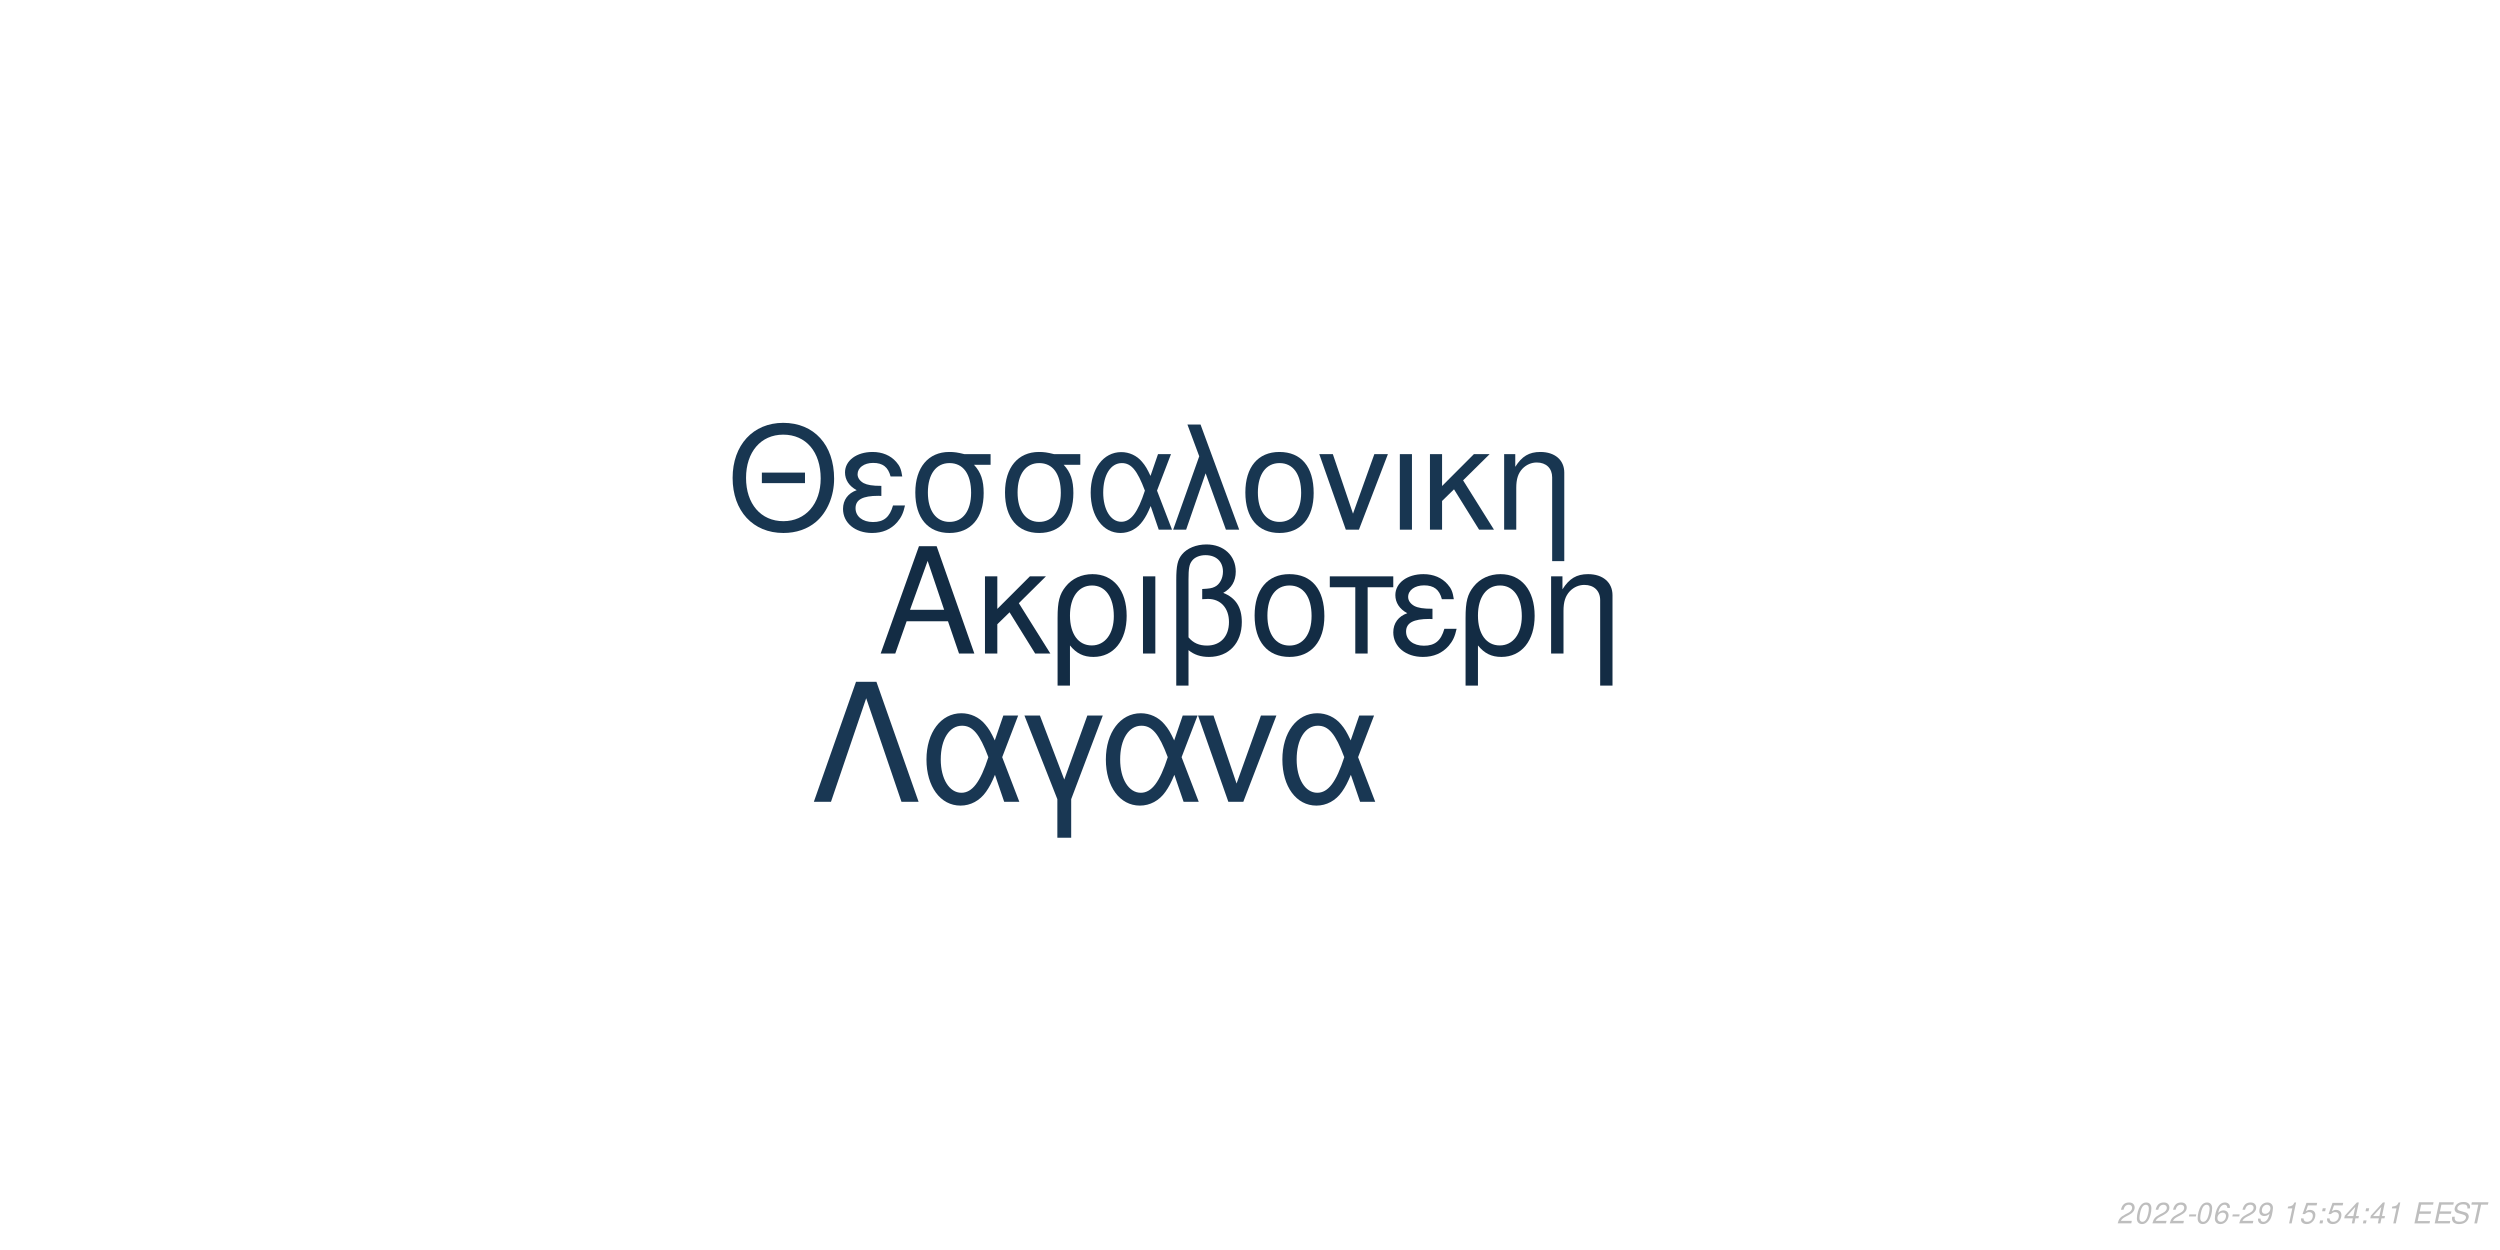
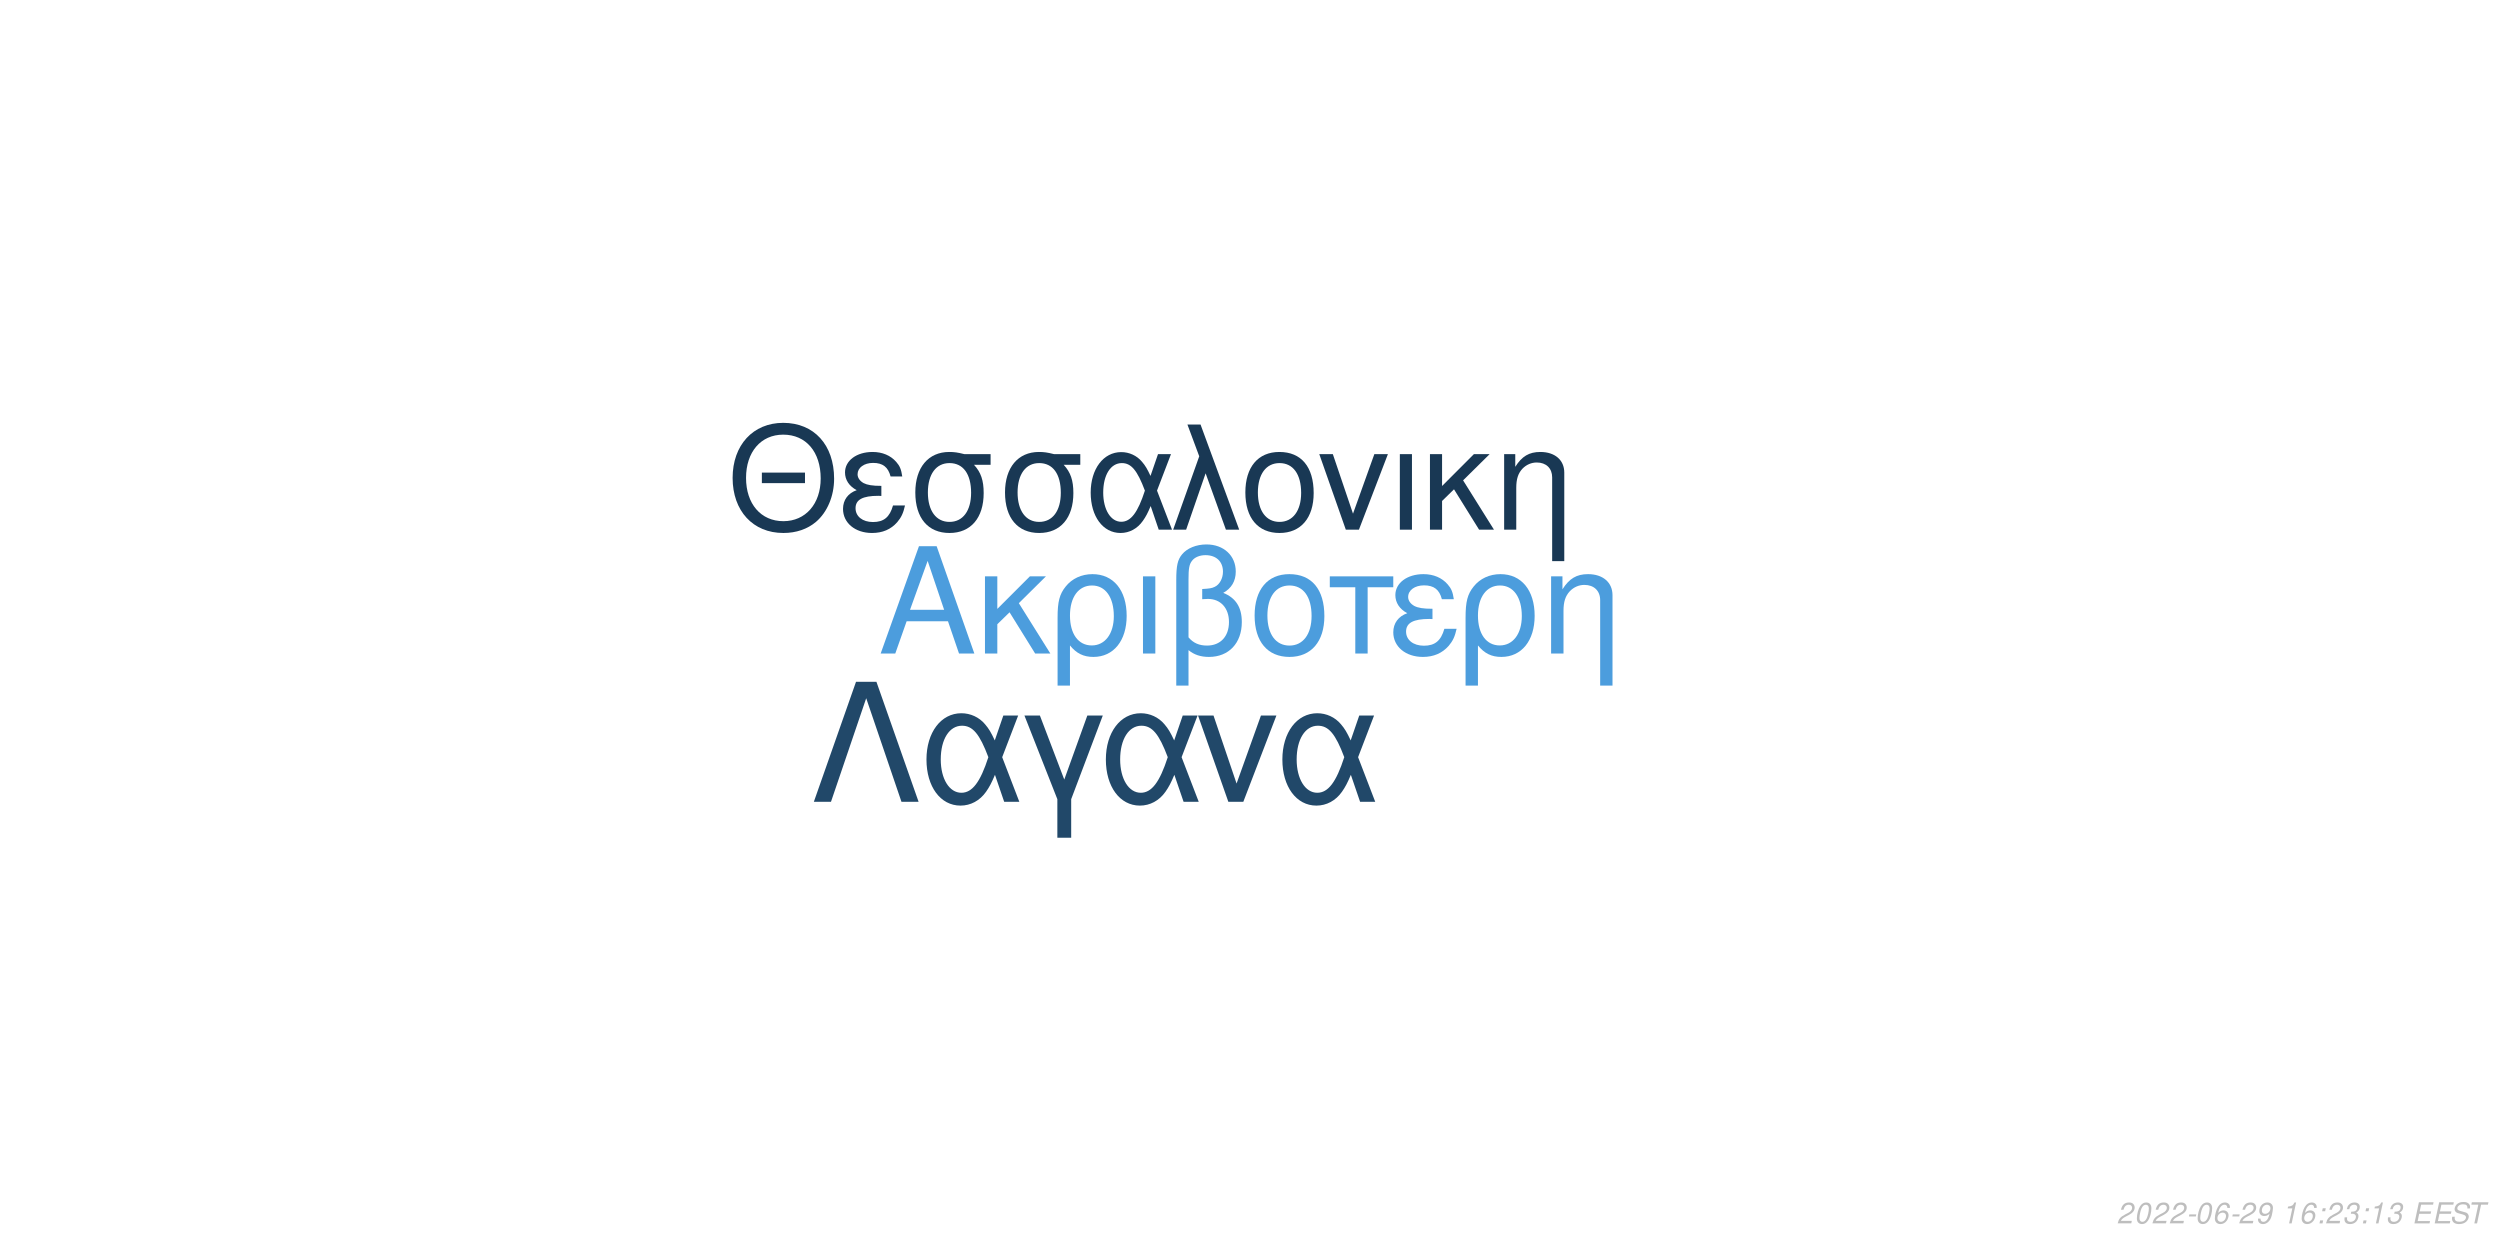
<svg xmlns="http://www.w3.org/2000/svg" xmlns:xlink="http://www.w3.org/1999/xlink" width="864pt" height="432pt" viewBox="0 0 864 432" version="1.1">
  <defs>
    <g>
      <symbol overflow="visible" id="glyph0-0">
        <path style="stroke:none;" d="" />
      </symbol>
      <symbol overflow="visible" id="glyph0-1">
        <path style="stroke:none;" d="M 24.125 -11.141 L 27.938 0 L 33.234 0 L 20.203 -37.094 L 14.094 -37.094 L 0.859 0 L 5.906 0 L 9.828 -11.141 Z M 22.797 -15.109 L 11 -15.109 L 17.094 -32.016 Z M 22.797 -15.109 " />
      </symbol>
      <symbol overflow="visible" id="glyph0-2">
        <path style="stroke:none;" d="M 7.172 -15.422 L 7.172 -26.672 L 2.906 -26.672 L 2.906 0 L 7.172 0 L 7.172 -10.125 L 11.406 -14.25 L 20.25 0 L 25.5 0 L 14.609 -17.406 L 23.969 -26.672 L 18.422 -26.672 Z M 7.172 -15.422 " />
      </symbol>
      <symbol overflow="visible" id="glyph0-3">
        <path style="stroke:none;" d="M 3 11.094 L 7.281 11.094 L 7.281 -2.797 C 9.516 -0.047 11.953 1.172 15.375 1.172 C 22.344 1.172 26.875 -4.422 26.875 -13.031 C 26.875 -21.891 22.297 -27.438 15.062 -27.438 C 11.297 -27.438 7.984 -25.906 5.797 -23.156 C 3.672 -20.516 3 -17.969 3 -12.359 Z M 14.906 -23.516 C 19.547 -23.516 22.438 -19.438 22.438 -12.922 C 22.438 -6.812 19.391 -2.797 14.812 -2.797 C 10.172 -2.797 7.281 -6.766 7.281 -13.125 C 7.281 -19.484 10.234 -23.516 14.906 -23.516 Z M 14.906 -23.516 " />
      </symbol>
      <symbol overflow="visible" id="glyph0-4">
        <path style="stroke:none;" d="M 3.516 0 L 7.781 0 L 7.781 -26.672 L 3.516 -26.672 Z M 3.516 0 " />
      </symbol>
      <symbol overflow="visible" id="glyph0-5">
        <path style="stroke:none;" d="M 4.016 11.094 L 8.25 11.094 L 8.25 -1.172 C 10.172 0.406 12.422 1.172 15.312 1.172 C 22.188 1.172 26.672 -3.609 26.672 -10.891 C 26.672 -15.984 24.578 -19.234 20.25 -20.969 C 23.109 -22.547 24.578 -25.031 24.578 -28.344 C 24.578 -33.844 20.406 -37.703 14.453 -37.703 C 10.938 -37.703 7.734 -36.391 6 -34.25 C 4.484 -32.422 4.016 -30.328 4.016 -25.391 Z M 8.25 -25.656 C 8.25 -29.359 8.5 -30.844 9.469 -32.062 C 10.375 -33.281 12.156 -34 14.094 -34 C 17.812 -34 20.156 -31.812 20.156 -28.297 C 20.156 -25.953 18.984 -23.812 17.297 -23.047 C 16.281 -22.547 15.469 -22.438 12.984 -22.297 L 12.984 -18.781 C 13.734 -18.828 14.344 -18.875 14.969 -18.875 C 19.344 -18.875 22.234 -15.719 22.234 -10.891 C 22.234 -5.906 19.281 -2.75 14.656 -2.75 C 11.953 -2.75 9.922 -3.609 8.25 -5.594 Z M 8.25 -25.656 " />
      </symbol>
      <symbol overflow="visible" id="glyph0-6">
        <path style="stroke:none;" d="M 14.094 -27.438 C 6.562 -27.438 2.094 -22.094 2.094 -13.125 C 2.094 -4.125 6.562 1.172 14.141 1.172 C 21.672 1.172 26.203 -4.172 26.203 -12.922 C 26.203 -22.188 21.828 -27.438 14.094 -27.438 Z M 14.141 -23.516 C 18.938 -23.516 21.781 -19.594 21.781 -12.984 C 21.781 -6.672 18.828 -2.75 14.141 -2.75 C 9.422 -2.75 6.516 -6.672 6.516 -13.125 C 6.516 -19.594 9.422 -23.516 14.141 -23.516 Z M 14.141 -23.516 " />
      </symbol>
      <symbol overflow="visible" id="glyph0-7">
        <path style="stroke:none;" d="M 7.891 0 L 12.156 0 L 12.156 -22.906 L 21.016 -22.906 L 21.016 -26.672 L -0.922 -26.672 L -0.922 -22.906 L 7.891 -22.906 Z M 7.891 0 " />
      </symbol>
      <symbol overflow="visible" id="glyph0-8">
        <path style="stroke:none;" d="M 14.562 -15.469 C 11.344 -15.469 9.562 -15.781 8.297 -16.438 C 6.922 -17.203 6.156 -18.328 6.156 -19.547 C 6.156 -21.891 8.453 -23.562 11.656 -23.562 C 15.062 -23.562 16.953 -22.094 17.812 -18.781 L 21.938 -18.781 C 21.578 -21.266 21.062 -22.5 19.797 -23.922 C 17.812 -26.203 14.906 -27.438 11.453 -27.438 C 5.797 -27.438 1.734 -24.375 1.734 -20.203 C 1.734 -17.609 3.156 -15.375 5.859 -13.938 C 2.797 -12.875 1.016 -10.484 1.016 -7.328 C 1.016 -2.391 5.297 1.172 11.25 1.172 C 14.969 1.172 17.906 -0.109 20.156 -2.641 C 21.578 -4.328 22.297 -5.797 22.906 -8.547 L 18.672 -8.547 C 17.5 -4.422 15.422 -2.703 11.609 -2.703 C 7.938 -2.703 5.438 -4.688 5.438 -7.578 C 5.438 -10.578 7.938 -11.953 13.484 -11.953 C 13.641 -11.953 14.094 -11.953 14.562 -11.906 Z M 14.562 -15.469 " />
      </symbol>
      <symbol overflow="visible" id="glyph0-9">
        <path style="stroke:none;" d="M 3.562 -26.672 L 3.562 0 L 7.844 0 L 7.844 -14.703 C 7.844 -17.906 8.5 -19.891 10.031 -21.531 C 11.406 -22.953 13.188 -23.719 15.062 -23.719 C 18.375 -23.719 20.516 -21.672 20.516 -18.469 L 20.516 11.094 L 24.781 11.094 L 24.781 -20.156 C 24.781 -24.578 21.469 -27.438 16.328 -27.438 C 12.359 -27.438 9.828 -25.906 7.484 -22.188 L 7.484 -26.672 Z M 3.562 -26.672 " />
      </symbol>
      <symbol overflow="visible" id="glyph1-0">
        <path style="stroke:none;" d="" />
      </symbol>
      <symbol overflow="visible" id="glyph1-1">
        <path style="stroke:none;" d="M 26.859 -19.734 L 11.953 -19.734 L 11.953 -16.094 L 26.859 -16.094 Z M 19.328 -36.922 C 8.922 -36.922 1.844 -29.25 1.844 -17.891 C 1.844 -6.484 8.875 1.141 19.391 1.141 C 23.812 1.141 27.703 -0.203 30.641 -2.688 C 34.578 -6.031 36.922 -11.656 36.922 -17.594 C 36.922 -29.297 30 -36.922 19.328 -36.922 Z M 19.328 -32.844 C 27.203 -32.844 32.281 -26.906 32.281 -17.688 C 32.281 -8.922 27.062 -2.938 19.391 -2.938 C 11.609 -2.938 6.484 -8.922 6.484 -17.891 C 6.484 -26.859 11.609 -32.844 19.328 -32.844 Z M 19.328 -32.844 " />
      </symbol>
      <symbol overflow="visible" id="glyph1-2">
        <path style="stroke:none;" d="M 14.25 -15.141 C 11.109 -15.141 9.375 -15.453 8.125 -16.094 C 6.781 -16.844 6.031 -17.938 6.031 -19.141 C 6.031 -21.422 8.266 -23.078 11.406 -23.078 C 14.75 -23.078 16.594 -21.625 17.438 -18.391 L 21.469 -18.391 C 21.125 -20.828 20.625 -22.031 19.391 -23.422 C 17.438 -25.656 14.594 -26.859 11.219 -26.859 C 5.688 -26.859 1.688 -23.875 1.688 -19.781 C 1.688 -17.234 3.094 -15.047 5.734 -13.656 C 2.734 -12.609 1 -10.266 1 -7.172 C 1 -2.344 5.188 1.141 11.016 1.141 C 14.656 1.141 17.547 -0.094 19.734 -2.594 C 21.125 -4.234 21.828 -5.688 22.422 -8.375 L 18.281 -8.375 C 17.141 -4.328 15.094 -2.641 11.359 -2.641 C 7.766 -2.641 5.328 -4.578 5.328 -7.422 C 5.328 -10.359 7.766 -11.703 13.203 -11.703 C 13.359 -11.703 13.797 -11.703 14.25 -11.656 Z M 14.25 -15.141 " />
      </symbol>
      <symbol overflow="visible" id="glyph1-3">
        <path style="stroke:none;" d="M 29 -26.109 L 19.938 -26.109 C 17.594 -26.703 16.438 -26.859 14.703 -26.859 C 7.469 -26.859 2.984 -21.469 2.984 -12.859 C 2.984 -4.031 7.375 1.141 14.797 1.141 C 22.172 1.141 26.609 -4.078 26.609 -12.656 C 26.609 -17.047 25.656 -19.828 23.266 -22.422 L 29 -22.422 Z M 14.797 -23.016 C 19.531 -23.016 22.266 -19.234 22.266 -12.75 C 22.266 -6.531 19.438 -2.688 14.797 -2.688 C 10.172 -2.688 7.328 -6.531 7.328 -12.859 C 7.328 -19.188 10.172 -23.016 14.797 -23.016 Z M 14.797 -23.016 " />
      </symbol>
      <symbol overflow="visible" id="glyph1-4">
        <path style="stroke:none;" d="M 29.344 -26.109 L 24.859 -26.109 L 22.266 -18.578 C 21.125 -21.031 20.484 -22.125 19.328 -23.469 C 17.547 -25.609 14.906 -26.812 12.156 -26.812 C 5.984 -26.812 1.594 -20.984 1.594 -12.812 C 1.594 -4.578 5.828 1.141 11.906 1.141 C 14.953 1.141 17.734 -0.344 19.625 -3.047 C 20.672 -4.531 21.281 -5.688 22.328 -8.172 L 25.109 0 L 29.703 0 L 24.516 -13.5 Z M 20.328 -13.5 C 17.891 -5.922 15.453 -2.734 12.156 -2.734 C 8.516 -2.734 5.922 -6.922 5.922 -12.812 C 5.922 -18.938 8.516 -23.016 12.359 -23.016 C 15.594 -23.016 17.688 -20.531 20.328 -13.5 Z M 20.328 -13.5 " />
      </symbol>
      <symbol overflow="visible" id="glyph1-5">
        <path style="stroke:none;" d="M 1.094 0 L 5.578 0 L 12.312 -19.484 L 19.328 0 L 23.922 0 L 10.562 -36.328 L 6.031 -36.328 L 10.109 -25.359 Z M 1.094 0 " />
      </symbol>
      <symbol overflow="visible" id="glyph1-6">
        <path style="stroke:none;" d="M 13.797 -26.859 C 6.422 -26.859 2.047 -21.625 2.047 -12.859 C 2.047 -4.031 6.422 1.141 13.859 1.141 C 21.234 1.141 25.656 -4.078 25.656 -12.656 C 25.656 -21.719 21.375 -26.859 13.797 -26.859 Z M 13.859 -23.016 C 18.531 -23.016 21.328 -19.188 21.328 -12.703 C 21.328 -6.531 18.438 -2.688 13.859 -2.688 C 9.219 -2.688 6.375 -6.531 6.375 -12.859 C 6.375 -19.188 9.219 -23.016 13.859 -23.016 Z M 13.859 -23.016 " />
      </symbol>
      <symbol overflow="visible" id="glyph1-7">
        <path style="stroke:none;" d="M 14.297 0 L 24.312 -26.109 L 19.625 -26.109 L 12.25 -5.531 L 5.281 -26.109 L 0.594 -26.109 L 9.766 0 Z M 14.297 0 " />
      </symbol>
      <symbol overflow="visible" id="glyph1-8">
        <path style="stroke:none;" d="M 3.438 0 L 7.625 0 L 7.625 -26.109 L 3.438 -26.109 Z M 3.438 0 " />
      </symbol>
      <symbol overflow="visible" id="glyph1-9">
        <path style="stroke:none;" d="M 7.031 -15.094 L 7.031 -26.109 L 2.844 -26.109 L 2.844 0 L 7.031 0 L 7.031 -9.922 L 11.156 -13.953 L 19.828 0 L 24.969 0 L 14.297 -17.047 L 23.469 -26.109 L 18.031 -26.109 Z M 7.031 -15.094 " />
      </symbol>
      <symbol overflow="visible" id="glyph1-10">
        <path style="stroke:none;" d="M 3.484 -26.109 L 3.484 0 L 7.672 0 L 7.672 -14.406 C 7.672 -17.547 8.328 -19.484 9.812 -21.078 C 11.156 -22.469 12.906 -23.219 14.75 -23.219 C 17.984 -23.219 20.078 -21.234 20.078 -18.094 L 20.078 10.859 L 24.266 10.859 L 24.266 -19.734 C 24.266 -24.062 21.031 -26.859 16 -26.859 C 12.109 -26.859 9.609 -25.359 7.328 -21.719 L 7.328 -26.109 Z M 3.484 -26.109 " />
      </symbol>
      <symbol overflow="visible" id="glyph2-0">
        <path style="stroke:none;" d="" />
      </symbol>
      <symbol overflow="visible" id="glyph2-1">
        <path style="stroke:none;" d="M 22.531 -41.484 L 15.484 -41.484 L 0.906 0 L 6.828 0 L 19 -35.797 L 31.188 0 L 37.109 0 Z M 22.531 -41.484 " />
      </symbol>
      <symbol overflow="visible" id="glyph2-2">
        <path style="stroke:none;" d="M 33.516 -29.812 L 28.391 -29.812 L 25.438 -21.219 C 24.125 -24.016 23.391 -25.266 22.078 -26.797 C 20.031 -29.25 17.016 -30.609 13.891 -30.609 C 6.828 -30.609 1.828 -23.953 1.828 -14.625 C 1.828 -5.234 6.656 1.312 13.594 1.312 C 17.078 1.312 20.266 -0.391 22.422 -3.469 C 23.609 -5.172 24.297 -6.484 25.5 -9.328 L 28.688 0 L 33.922 0 L 28 -15.422 Z M 23.219 -15.422 C 20.422 -6.766 17.641 -3.125 13.891 -3.125 C 9.734 -3.125 6.766 -7.906 6.766 -14.625 C 6.766 -21.625 9.734 -26.297 14.109 -26.297 C 17.812 -26.297 20.203 -23.453 23.219 -15.422 Z M 23.219 -15.422 " />
      </symbol>
      <symbol overflow="visible" id="glyph2-3">
        <path style="stroke:none;" d="M 12.062 12.406 L 16.844 12.406 L 16.844 -0.906 L 27.766 -29.812 L 22.422 -29.812 L 14.453 -7.688 L 6.031 -29.812 L 0.688 -29.812 L 12.062 -0.906 Z M 12.062 12.406 " />
      </symbol>
      <symbol overflow="visible" id="glyph2-4">
        <path style="stroke:none;" d="M 16.328 0 L 27.766 -29.812 L 22.422 -29.812 L 14 -6.312 L 6.031 -29.812 L 0.688 -29.812 L 11.156 0 Z M 16.328 0 " />
      </symbol>
      <symbol overflow="visible" id="glyph3-0">
        <path style="stroke:none;" d="" />
      </symbol>
      <symbol overflow="visible" id="glyph3-1">
        <path style="stroke:none;" d="M 5.234 -0.875 L 1.469 -0.875 C 1.641 -1.375 2.203 -1.891 3.109 -2.344 L 4.234 -2.938 C 5.562 -3.625 6.219 -4.469 6.219 -5.484 C 6.219 -5.938 6.062 -6.359 5.797 -6.656 C 5.469 -7.047 4.984 -7.234 4.312 -7.234 C 2.766 -7.234 1.891 -6.453 1.484 -4.734 L 2.375 -4.734 C 2.484 -5.188 2.609 -5.484 2.797 -5.75 C 3.094 -6.203 3.609 -6.453 4.188 -6.453 C 4.891 -6.453 5.344 -6.031 5.344 -5.375 C 5.344 -4.703 4.859 -4.094 4.016 -3.656 L 2.984 -3.125 C 1.234 -2.188 0.797 -1.656 0.344 -0.016 L 5.047 -0.016 Z M 5.234 -0.875 " />
      </symbol>
      <symbol overflow="visible" id="glyph3-2">
        <path style="stroke:none;" d="M 4.203 -7.234 C 3.375 -7.234 2.688 -6.812 2.125 -5.984 C 1.484 -5.047 0.984 -3.188 0.984 -1.734 C 0.984 -1.109 1.172 -0.562 1.484 -0.266 C 1.797 0.047 2.281 0.234 2.766 0.234 C 3.625 0.234 4.281 -0.156 4.859 -1.016 C 5.516 -1.953 6 -3.797 6 -5.266 C 6 -6.5 5.328 -7.234 4.203 -7.234 Z M 4.094 -6.453 C 4.734 -6.453 5.125 -5.984 5.125 -5.156 C 5.125 -4.203 4.781 -2.625 4.406 -1.812 C 3.984 -0.938 3.516 -0.547 2.875 -0.547 C 2.25 -0.547 1.875 -1.031 1.875 -1.828 C 1.875 -2.797 2.203 -4.344 2.594 -5.203 C 2.984 -6.047 3.453 -6.453 4.094 -6.453 Z M 4.094 -6.453 " />
      </symbol>
      <symbol overflow="visible" id="glyph3-3">
        <path style="stroke:none;" d="M 3.516 -3.125 L 1.125 -3.125 L 0.969 -2.406 L 3.359 -2.406 Z M 3.516 -3.125 " />
      </symbol>
      <symbol overflow="visible" id="glyph3-4">
        <path style="stroke:none;" d="M 6.125 -5.344 L 6.141 -5.625 C 6.141 -6.609 5.453 -7.234 4.391 -7.234 C 3.438 -7.234 2.641 -6.719 2.016 -5.703 C 1.422 -4.781 0.938 -2.953 0.938 -1.688 C 0.938 -0.516 1.688 0.234 2.859 0.234 C 3.703 0.234 4.438 -0.156 5 -0.875 C 5.406 -1.422 5.672 -2.156 5.672 -2.766 C 5.672 -3.812 4.969 -4.5 3.906 -4.5 C 3.234 -4.5 2.672 -4.234 2.094 -3.625 C 2.406 -5.375 3.234 -6.453 4.25 -6.453 C 4.703 -6.453 5.062 -6.234 5.172 -5.844 C 5.203 -5.719 5.234 -5.578 5.25 -5.344 Z M 3.656 -3.734 C 4.344 -3.734 4.797 -3.281 4.797 -2.625 C 4.797 -1.469 3.984 -0.547 2.984 -0.547 C 2.297 -0.547 1.812 -1.047 1.812 -1.766 C 1.812 -2.859 2.625 -3.734 3.656 -3.734 Z M 3.656 -3.734 " />
      </symbol>
      <symbol overflow="visible" id="glyph3-5">
        <path style="stroke:none;" d="M 0.844 -1.656 C 0.844 -1.547 0.844 -1.438 0.844 -1.375 C 0.844 -0.406 1.531 0.234 2.578 0.234 C 3.203 0.234 3.766 0.016 4.297 -0.438 C 4.938 -1 5.312 -1.656 5.594 -2.719 C 5.844 -3.672 6.016 -4.766 6.016 -5.375 C 6.016 -5.844 5.844 -6.328 5.547 -6.656 C 5.203 -7.031 4.703 -7.234 4.062 -7.234 C 2.516 -7.234 1.297 -5.938 1.297 -4.266 C 1.297 -3.203 1.984 -2.547 3.047 -2.547 C 3.484 -2.547 3.953 -2.672 4.281 -2.891 C 4.406 -2.984 4.547 -3.078 4.828 -3.344 C 4.438 -1.484 3.703 -0.547 2.703 -0.547 C 2.109 -0.547 1.719 -0.938 1.719 -1.547 L 1.719 -1.656 Z M 3.953 -6.453 C 4.625 -6.453 5.141 -5.953 5.141 -5.281 C 5.141 -4.188 4.312 -3.312 3.297 -3.312 C 2.594 -3.312 2.172 -3.734 2.172 -4.453 C 2.172 -5.562 2.984 -6.453 3.953 -6.453 Z M 3.953 -6.453 " />
      </symbol>
      <symbol overflow="visible" id="glyph3-6">
        <path style="stroke:none;" d="" />
      </symbol>
      <symbol overflow="visible" id="glyph3-7">
        <path style="stroke:none;" d="M 3.703 -5.188 L 2.594 0 L 3.469 0 L 5.016 -7.234 L 4.438 -7.234 C 3.906 -6.156 3.688 -6.016 2.234 -5.812 L 2.109 -5.188 Z M 3.703 -5.188 " />
      </symbol>
      <symbol overflow="visible" id="glyph3-8">
-         <path style="stroke:none;" d="M 6.297 -7.094 L 2.594 -7.094 L 1.234 -3.234 L 2.047 -3.234 C 2.656 -3.766 2.938 -3.906 3.531 -3.906 C 4.328 -3.906 4.797 -3.453 4.797 -2.688 C 4.797 -1.438 3.969 -0.547 2.828 -0.547 C 2.031 -0.547 1.609 -0.938 1.578 -1.734 L 0.703 -1.734 L 0.703 -1.516 C 0.703 -0.938 0.844 -0.547 1.188 -0.266 C 1.562 0.062 2.078 0.234 2.703 0.234 C 3.656 0.234 4.391 -0.156 4.984 -0.922 C 5.422 -1.5 5.672 -2.234 5.672 -2.953 C 5.672 -4 4.938 -4.672 3.812 -4.672 C 3.328 -4.672 2.906 -4.547 2.406 -4.234 L 3.109 -6.219 L 6.109 -6.219 Z M 6.297 -7.094 " />
+         <path style="stroke:none;" d="M 2.359 -1.031 L 1.312 -1.031 L 1.094 0 L 2.141 0 Z M 3.266 -5.234 L 2.219 -5.234 L 2 -4.203 L 3.047 -4.203 Z M 3.266 -5.234 " />
      </symbol>
      <symbol overflow="visible" id="glyph3-9">
-         <path style="stroke:none;" d="M 2.359 -1.031 L 1.312 -1.031 L 1.094 0 L 2.141 0 Z M 3.266 -5.234 L 2.219 -5.234 L 2 -4.203 L 3.047 -4.203 Z M 3.266 -5.234 " />
+         <path style="stroke:none;" d="M 2.922 -3.312 C 3.125 -3.344 3.234 -3.344 3.375 -3.344 C 4.203 -3.344 4.688 -3 4.688 -2.406 C 4.688 -1.312 3.906 -0.547 2.781 -0.547 C 2.047 -0.547 1.594 -0.938 1.594 -1.562 C 1.594 -1.719 1.609 -1.844 1.656 -2.094 L 0.766 -2.094 C 0.734 -1.797 0.719 -1.641 0.719 -1.469 C 0.719 -0.375 1.406 0.234 2.641 0.234 C 3.547 0.234 4.297 -0.078 4.812 -0.656 C 5.266 -1.156 5.562 -1.875 5.562 -2.547 C 5.562 -3.125 5.344 -3.453 4.797 -3.734 C 5.641 -4.234 6.016 -4.844 6.016 -5.734 C 6.016 -6.656 5.312 -7.234 4.203 -7.234 C 3.375 -7.234 2.672 -6.938 2.188 -6.375 C 1.891 -6.031 1.703 -5.641 1.516 -4.906 L 2.391 -4.906 C 2.5 -5.359 2.594 -5.594 2.734 -5.812 C 3.047 -6.234 3.516 -6.453 4.078 -6.453 C 4.734 -6.453 5.141 -6.125 5.141 -5.578 C 5.141 -5.188 5.016 -4.797 4.797 -4.547 C 4.516 -4.234 4 -4.062 3.266 -4.062 L 3.078 -4.062 Z M 2.922 -3.312 " />
      </symbol>
      <symbol overflow="visible" id="glyph3-10">
-         <path style="stroke:none;" d="M 3.625 -1.75 L 3.266 0 L 4.141 0 L 4.516 -1.75 L 5.562 -1.75 L 5.734 -2.531 L 4.688 -2.531 L 5.688 -7.234 L 5.016 -7.234 L 0.844 -2.672 L 0.641 -1.75 Z M 3.797 -2.531 L 1.594 -2.531 L 4.469 -5.703 Z M 3.797 -2.531 " />
+         <path style="stroke:none;" d="M 2.547 -3.312 L 6.5 -3.312 L 6.688 -4.141 L 2.719 -4.141 L 3.219 -6.469 L 7.344 -6.469 L 7.516 -7.297 L 2.453 -7.297 L 0.906 0 L 6.125 0 L 6.297 -0.812 L 2.016 -0.812 Z M 2.547 -3.312 " />
      </symbol>
      <symbol overflow="visible" id="glyph3-11">
-         <path style="stroke:none;" d="M 2.547 -3.312 L 6.5 -3.312 L 6.688 -4.141 L 2.719 -4.141 L 3.219 -6.469 L 7.344 -6.469 L 7.516 -7.297 L 2.453 -7.297 L 0.906 0 L 6.125 0 L 6.297 -0.812 L 2.016 -0.812 Z M 2.547 -3.312 " />
+         <path style="stroke:none;" d="M 7.062 -5.156 C 7.125 -5.438 7.141 -5.562 7.141 -5.703 C 7.141 -6.156 6.938 -6.594 6.594 -6.891 C 6.188 -7.25 5.656 -7.406 4.875 -7.406 C 3.844 -7.406 3.047 -7.125 2.5 -6.562 C 2.094 -6.141 1.781 -5.438 1.781 -4.922 C 1.781 -4.297 2.219 -3.766 2.891 -3.562 L 4.594 -3.094 C 5.406 -2.859 5.734 -2.578 5.734 -2.094 C 5.734 -1.781 5.547 -1.406 5.266 -1.141 C 4.844 -0.766 4.266 -0.578 3.453 -0.578 C 2.328 -0.578 1.812 -0.984 1.812 -1.906 C 1.812 -2.047 1.812 -2.125 1.844 -2.312 L 0.984 -2.312 C 0.906 -2.062 0.891 -1.906 0.891 -1.688 C 0.891 -0.484 1.797 0.234 3.297 0.234 C 4.359 0.234 5.234 -0.062 5.812 -0.609 C 6.344 -1.078 6.688 -1.797 6.688 -2.375 C 6.688 -2.641 6.609 -2.906 6.453 -3.156 C 6.234 -3.5 5.938 -3.703 5.469 -3.828 L 3.75 -4.312 C 2.984 -4.547 2.734 -4.734 2.734 -5.188 C 2.734 -5.547 2.875 -5.844 3.188 -6.109 C 3.547 -6.438 4.031 -6.594 4.703 -6.594 C 5.266 -6.594 5.688 -6.484 5.906 -6.297 C 6.094 -6.125 6.219 -5.797 6.219 -5.516 C 6.219 -5.422 6.203 -5.344 6.188 -5.156 Z M 7.062 -5.156 " />
      </symbol>
      <symbol overflow="visible" id="glyph3-12">
-         <path style="stroke:none;" d="M 7.062 -5.156 C 7.125 -5.438 7.141 -5.562 7.141 -5.703 C 7.141 -6.156 6.938 -6.594 6.594 -6.891 C 6.188 -7.25 5.656 -7.406 4.875 -7.406 C 3.844 -7.406 3.047 -7.125 2.5 -6.562 C 2.094 -6.141 1.781 -5.438 1.781 -4.922 C 1.781 -4.297 2.219 -3.766 2.891 -3.562 L 4.594 -3.094 C 5.406 -2.859 5.734 -2.578 5.734 -2.094 C 5.734 -1.781 5.547 -1.406 5.266 -1.141 C 4.844 -0.766 4.266 -0.578 3.453 -0.578 C 2.328 -0.578 1.812 -0.984 1.812 -1.906 C 1.812 -2.047 1.812 -2.125 1.844 -2.312 L 0.984 -2.312 C 0.906 -2.062 0.891 -1.906 0.891 -1.688 C 0.891 -0.484 1.797 0.234 3.297 0.234 C 4.359 0.234 5.234 -0.062 5.812 -0.609 C 6.344 -1.078 6.688 -1.797 6.688 -2.375 C 6.688 -2.641 6.609 -2.906 6.453 -3.156 C 6.234 -3.5 5.938 -3.703 5.469 -3.828 L 3.75 -4.312 C 2.984 -4.547 2.734 -4.734 2.734 -5.188 C 2.734 -5.547 2.875 -5.844 3.188 -6.109 C 3.547 -6.438 4.031 -6.594 4.703 -6.594 C 5.266 -6.594 5.688 -6.484 5.906 -6.297 C 6.094 -6.125 6.219 -5.797 6.219 -5.516 C 6.219 -5.422 6.203 -5.344 6.188 -5.156 Z M 7.062 -5.156 " />
-       </symbol>
-       <symbol overflow="visible" id="glyph3-13">
        <path style="stroke:none;" d="M 4.938 -6.469 L 7.312 -6.469 L 7.484 -7.297 L 1.75 -7.297 L 1.578 -6.469 L 3.984 -6.469 L 2.609 0 L 3.547 0 Z M 4.938 -6.469 " />
      </symbol>
    </g>
  </defs>
  <g id="surface1">
    <rect x="0" y="0" width="864" height="432" style="fill:rgb(100%,100%,100%);fill-opacity:1;stroke:none;" />
-     <g style="fill:rgb(7.451%,17.255%,26.667%);fill-opacity:1;">
+     <g style="fill:rgb(29.804%,61.569%,86.667%);fill-opacity:1;">
      <use xlink:href="#glyph0-1" x="303.5" y="225.861" />
      <use xlink:href="#glyph0-2" x="337.5" y="225.861" />
      <use xlink:href="#glyph0-3" x="362.5" y="225.861" />
      <use xlink:href="#glyph0-4" x="391.5" y="225.861" />
      <use xlink:href="#glyph0-5" x="402.5" y="225.861" />
      <use xlink:href="#glyph0-6" x="431.5" y="225.861" />
      <use xlink:href="#glyph0-7" x="460.5" y="225.861" />
      <use xlink:href="#glyph0-8" x="480.5" y="225.861" />
      <use xlink:href="#glyph0-3" x="503.5" y="225.861" />
      <use xlink:href="#glyph0-9" x="532.5" y="225.861" />
    </g>
-     <g style="fill:rgb(9.412%,21.176%,31.765%);fill-opacity:1;">
+     <g style="fill:rgb(9.804%,21.961%,32.941%);fill-opacity:1;">
      <use xlink:href="#glyph1-1" x="251.348" y="183.058" />
      <use xlink:href="#glyph1-2" x="290.348" y="183.058" />
      <use xlink:href="#glyph1-3" x="313.348" y="183.058" />
      <use xlink:href="#glyph1-3" x="344.348" y="183.058" />
      <use xlink:href="#glyph1-4" x="375.348" y="183.058" />
      <use xlink:href="#glyph1-5" x="404.348" y="183.058" />
      <use xlink:href="#glyph1-6" x="428.348" y="183.058" />
      <use xlink:href="#glyph1-7" x="455.348" y="183.058" />
      <use xlink:href="#glyph1-8" x="480.348" y="183.058" />
      <use xlink:href="#glyph1-9" x="491.348" y="183.058" />
      <use xlink:href="#glyph1-10" x="516.348" y="183.058" />
    </g>
-     <g style="fill:rgb(9.804%,21.569%,32.549%);fill-opacity:1;">
+     <g style="fill:rgb(12.941%,28.235%,41.176%);fill-opacity:1;">
      <use xlink:href="#glyph2-1" x="280.359" y="277.105" />
      <use xlink:href="#glyph2-2" x="318.359" y="277.105" />
      <use xlink:href="#glyph2-3" x="353.359" y="277.105" />
      <use xlink:href="#glyph2-2" x="380.359" y="277.105" />
      <use xlink:href="#glyph2-4" x="413.359" y="277.105" />
      <use xlink:href="#glyph2-2" x="441.359" y="277.105" />
    </g>
    <g style="fill:rgb(74.51%,74.51%,74.51%);fill-opacity:1;">
      <use xlink:href="#glyph3-1" x="731.52" y="422.81" />
      <use xlink:href="#glyph3-2" x="737.52" y="422.81" />
      <use xlink:href="#glyph3-1" x="743.52" y="422.81" />
      <use xlink:href="#glyph3-1" x="749.52" y="422.81" />
      <use xlink:href="#glyph3-3" x="755.52" y="422.81" />
      <use xlink:href="#glyph3-2" x="758.52" y="422.81" />
      <use xlink:href="#glyph3-4" x="764.52" y="422.81" />
      <use xlink:href="#glyph3-3" x="770.52" y="422.81" />
      <use xlink:href="#glyph3-1" x="773.52" y="422.81" />
      <use xlink:href="#glyph3-5" x="779.52" y="422.81" />
      <use xlink:href="#glyph3-6" x="785.52" y="422.81" />
      <use xlink:href="#glyph3-7" x="788.52" y="422.81" />
-       <use xlink:href="#glyph3-8" x="794.52" y="422.81" />
-       <use xlink:href="#glyph3-9" x="800.52" y="422.81" />
-       <use xlink:href="#glyph3-8" x="803.52" y="422.81" />
-       <use xlink:href="#glyph3-10" x="809.52" y="422.81" />
-       <use xlink:href="#glyph3-9" x="815.52" y="422.81" />
-       <use xlink:href="#glyph3-10" x="818.52" y="422.81" />
-       <use xlink:href="#glyph3-7" x="824.52" y="422.81" />
+       <use xlink:href="#glyph3-4" x="794.52" y="422.81" />
+       <use xlink:href="#glyph3-8" x="800.52" y="422.81" />
+       <use xlink:href="#glyph3-1" x="803.52" y="422.81" />
+       <use xlink:href="#glyph3-9" x="809.52" y="422.81" />
+       <use xlink:href="#glyph3-8" x="815.52" y="422.81" />
+       <use xlink:href="#glyph3-7" x="818.52" y="422.81" />
+       <use xlink:href="#glyph3-9" x="824.52" y="422.81" />
      <use xlink:href="#glyph3-6" x="830.52" y="422.81" />
-       <use xlink:href="#glyph3-11" x="833.52" y="422.81" />
-       <use xlink:href="#glyph3-11" x="840.52" y="422.81" />
-       <use xlink:href="#glyph3-12" x="846.52" y="422.81" />
-       <use xlink:href="#glyph3-13" x="852.52" y="422.81" />
+       <use xlink:href="#glyph3-10" x="833.52" y="422.81" />
+       <use xlink:href="#glyph3-10" x="840.52" y="422.81" />
+       <use xlink:href="#glyph3-11" x="846.52" y="422.81" />
+       <use xlink:href="#glyph3-12" x="852.52" y="422.81" />
    </g>
  </g>
</svg>
